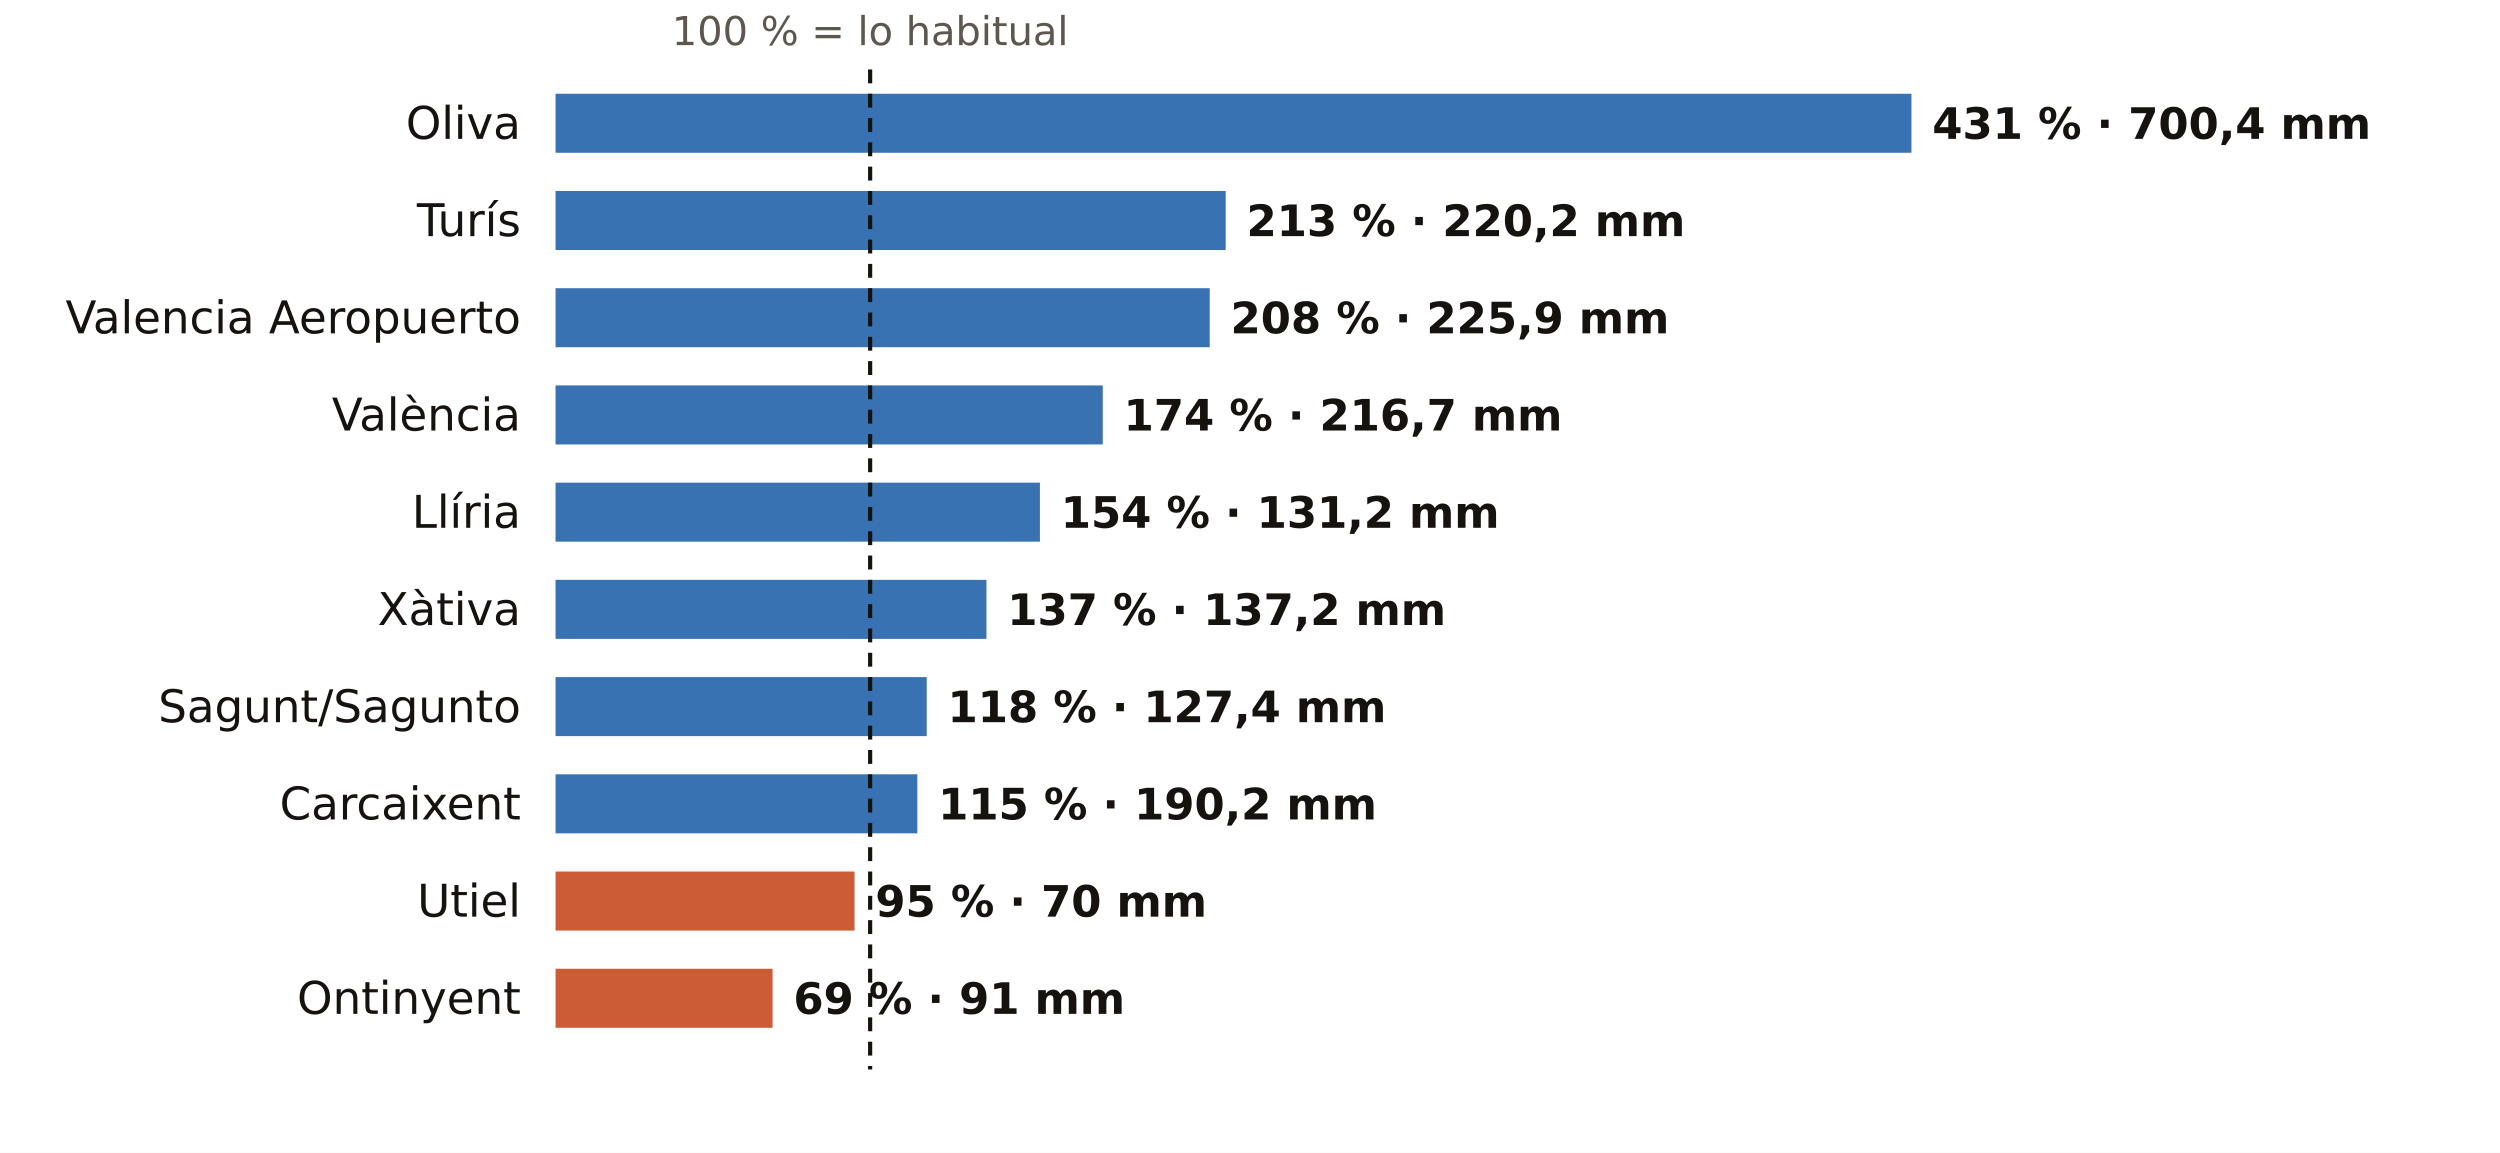
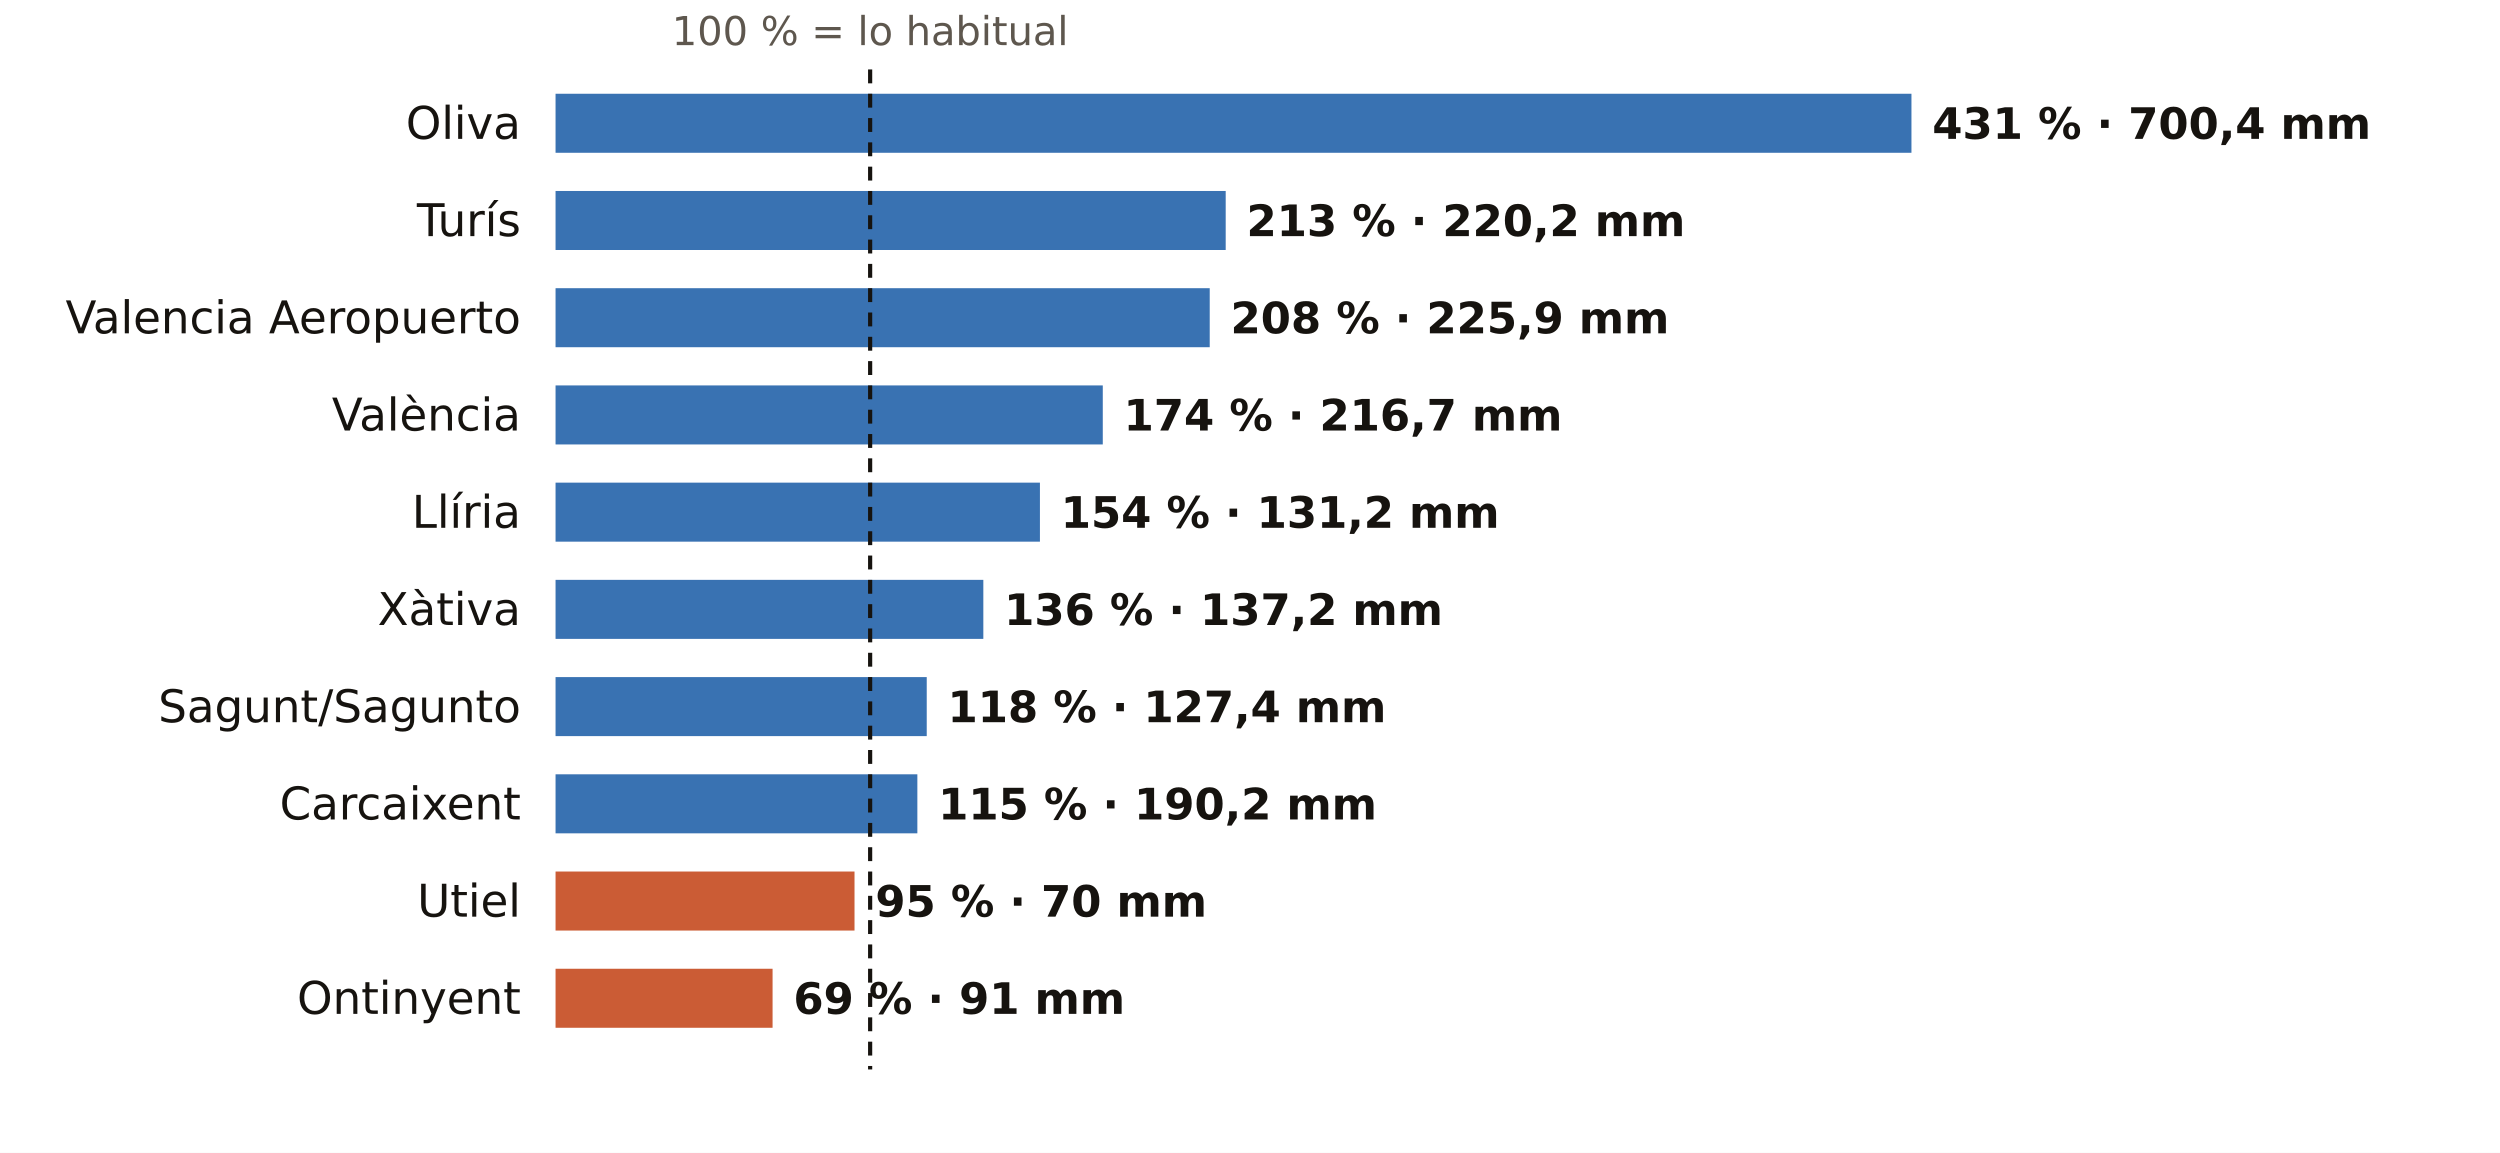
<svg xmlns="http://www.w3.org/2000/svg" viewBox="0 0 720 332" width="720" height="332" role="img" aria-label="El otoño en los pluviómetros de AEMET de Valencia: % de lo habitual">
  <rect width="720" height="332" fill="#FFFFFF" />
  <text x="250.6" y="13.0" font-size="11.5" fill="#5E574E" text-anchor="middle" font-weight="400" font-family="Public Sans, DejaVu Sans, Arial, sans-serif">100 % = lo habitual</text>
  <text x="150.0" y="40.0" font-size="13" fill="#16130F" text-anchor="end" font-weight="500" font-family="Public Sans, DejaVu Sans, Arial, sans-serif">Oliva</text>
  <rect x="160" y="27" width="390.5" height="17" fill="#1F5FA8" opacity="0.88" />
  <text x="556.5" y="40.0" font-size="12.5" fill="#16130F" text-anchor="start" font-weight="600" font-family="Public Sans, DejaVu Sans, Arial, sans-serif">431 % · 700,4 mm</text>
  <text x="150.0" y="68.0" font-size="13" fill="#16130F" text-anchor="end" font-weight="500" font-family="Public Sans, DejaVu Sans, Arial, sans-serif">Turís</text>
  <rect x="160" y="55" width="193.0" height="17" fill="#1F5FA8" opacity="0.88" />
  <text x="359.0" y="68.0" font-size="12.5" fill="#16130F" text-anchor="start" font-weight="600" font-family="Public Sans, DejaVu Sans, Arial, sans-serif">213 % · 220,2 mm</text>
  <text x="150.0" y="96.0" font-size="13" fill="#16130F" text-anchor="end" font-weight="500" font-family="Public Sans, DejaVu Sans, Arial, sans-serif">Valencia Aeropuerto</text>
  <rect x="160" y="83" width="188.4" height="17" fill="#1F5FA8" opacity="0.88" />
  <text x="354.4" y="96.0" font-size="12.5" fill="#16130F" text-anchor="start" font-weight="600" font-family="Public Sans, DejaVu Sans, Arial, sans-serif">208 % · 225,9 mm</text>
  <text x="150.0" y="124.0" font-size="13" fill="#16130F" text-anchor="end" font-weight="500" font-family="Public Sans, DejaVu Sans, Arial, sans-serif">València</text>
  <rect x="160" y="111" width="157.6" height="17" fill="#1F5FA8" opacity="0.88" />
  <text x="323.6" y="124.0" font-size="12.5" fill="#16130F" text-anchor="start" font-weight="600" font-family="Public Sans, DejaVu Sans, Arial, sans-serif">174 % · 216,7 mm</text>
  <text x="150.0" y="152.0" font-size="13" fill="#16130F" text-anchor="end" font-weight="500" font-family="Public Sans, DejaVu Sans, Arial, sans-serif">Llíria</text>
  <rect x="160" y="139" width="139.5" height="17" fill="#1F5FA8" opacity="0.88" />
  <text x="305.5" y="152.0" font-size="12.5" fill="#16130F" text-anchor="start" font-weight="600" font-family="Public Sans, DejaVu Sans, Arial, sans-serif">154 % · 131,2 mm</text>
  <text x="150.0" y="180.0" font-size="13" fill="#16130F" text-anchor="end" font-weight="500" font-family="Public Sans, DejaVu Sans, Arial, sans-serif">Xàtiva</text>
-   <rect x="160" y="167" width="124.1" height="17" fill="#1F5FA8" opacity="0.88" />
-   <text x="290.1" y="180.0" font-size="12.5" fill="#16130F" text-anchor="start" font-weight="600" font-family="Public Sans, DejaVu Sans, Arial, sans-serif">137 % · 137,2 mm</text>
+   <rect x="160" y="167" width="123.2" height="17" fill="#1F5FA8" opacity="0.88" />
+   <text x="289.2" y="180.0" font-size="12.5" fill="#16130F" text-anchor="start" font-weight="600" font-family="Public Sans, DejaVu Sans, Arial, sans-serif">136 % · 137,2 mm</text>
  <text x="150.0" y="208.0" font-size="13" fill="#16130F" text-anchor="end" font-weight="500" font-family="Public Sans, DejaVu Sans, Arial, sans-serif">Sagunt/Sagunto</text>
  <rect x="160" y="195" width="106.9" height="17" fill="#1F5FA8" opacity="0.88" />
  <text x="272.9" y="208.0" font-size="12.5" fill="#16130F" text-anchor="start" font-weight="600" font-family="Public Sans, DejaVu Sans, Arial, sans-serif">118 % · 127,4 mm</text>
  <text x="150.0" y="236.0" font-size="13" fill="#16130F" text-anchor="end" font-weight="500" font-family="Public Sans, DejaVu Sans, Arial, sans-serif">Carcaixent</text>
  <rect x="160" y="223" width="104.2" height="17" fill="#1F5FA8" opacity="0.88" />
  <text x="270.2" y="236.0" font-size="12.5" fill="#16130F" text-anchor="start" font-weight="600" font-family="Public Sans, DejaVu Sans, Arial, sans-serif">115 % · 190,2 mm</text>
  <text x="150.0" y="264.0" font-size="13" fill="#16130F" text-anchor="end" font-weight="500" font-family="Public Sans, DejaVu Sans, Arial, sans-serif">Utiel</text>
  <rect x="160" y="251" width="86.1" height="17" fill="#C4461A" opacity="0.88" />
  <text x="252.1" y="264.0" font-size="12.5" fill="#16130F" text-anchor="start" font-weight="600" font-family="Public Sans, DejaVu Sans, Arial, sans-serif">95 % · 70 mm</text>
  <text x="150.0" y="292.0" font-size="13" fill="#16130F" text-anchor="end" font-weight="500" font-family="Public Sans, DejaVu Sans, Arial, sans-serif">Ontinyent</text>
  <rect x="160" y="279" width="62.5" height="17" fill="#C4461A" opacity="0.88" />
  <text x="228.5" y="292.0" font-size="12.5" fill="#16130F" text-anchor="start" font-weight="600" font-family="Public Sans, DejaVu Sans, Arial, sans-serif">69 % · 91 mm</text>
  <line x1="250.6" x2="250.6" y1="20" y2="308" stroke="#16130F" stroke-width="1.2" stroke-dasharray="4 3" />
</svg>
